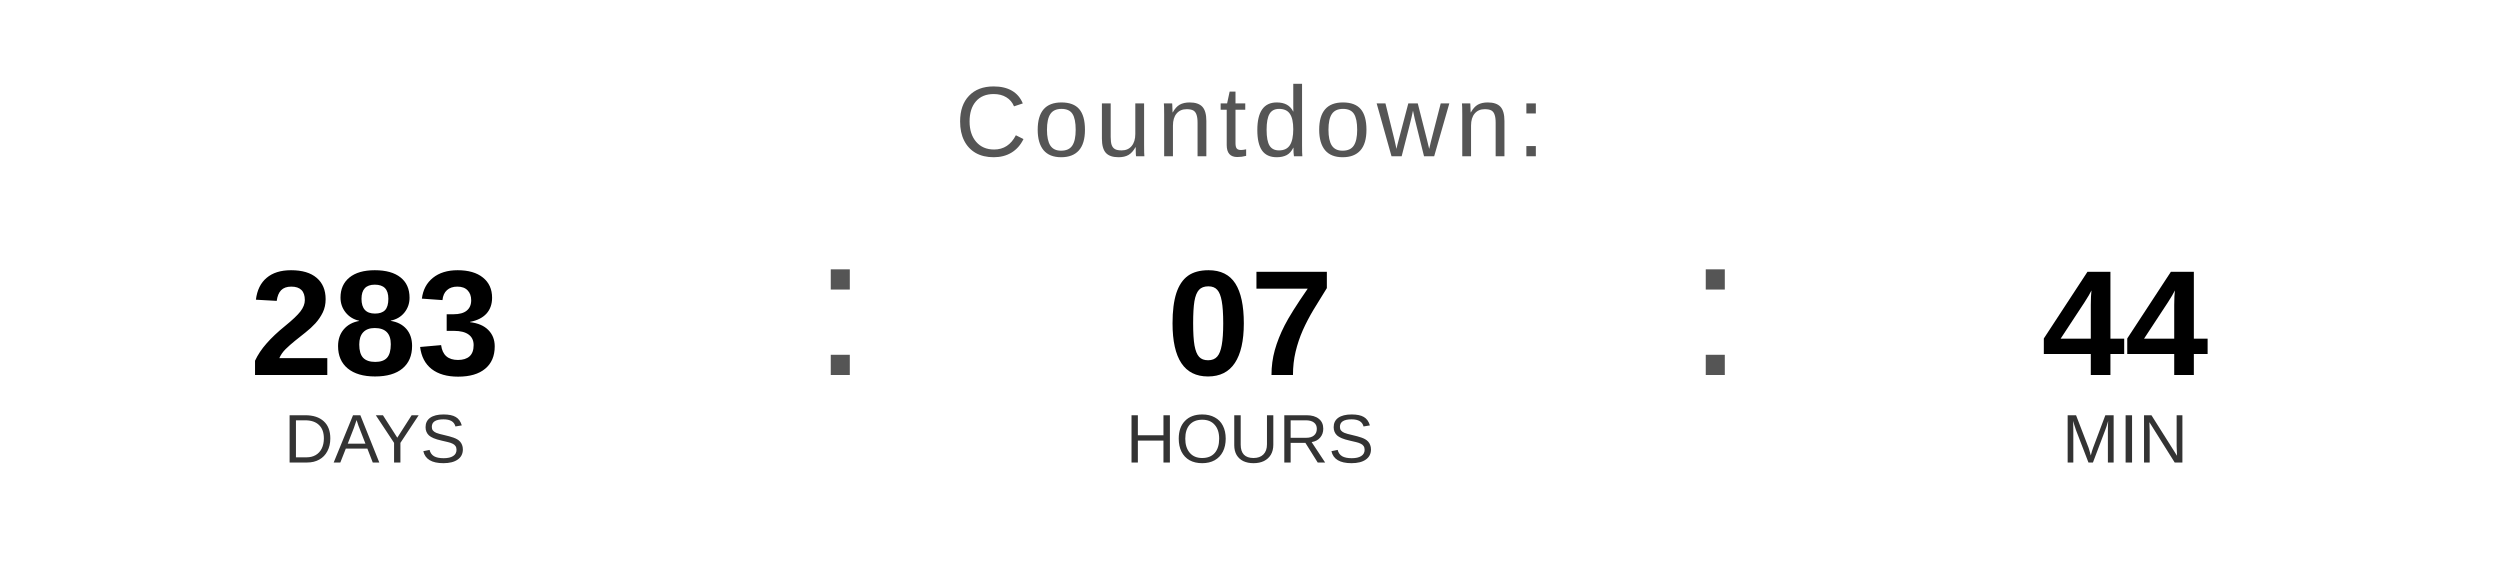
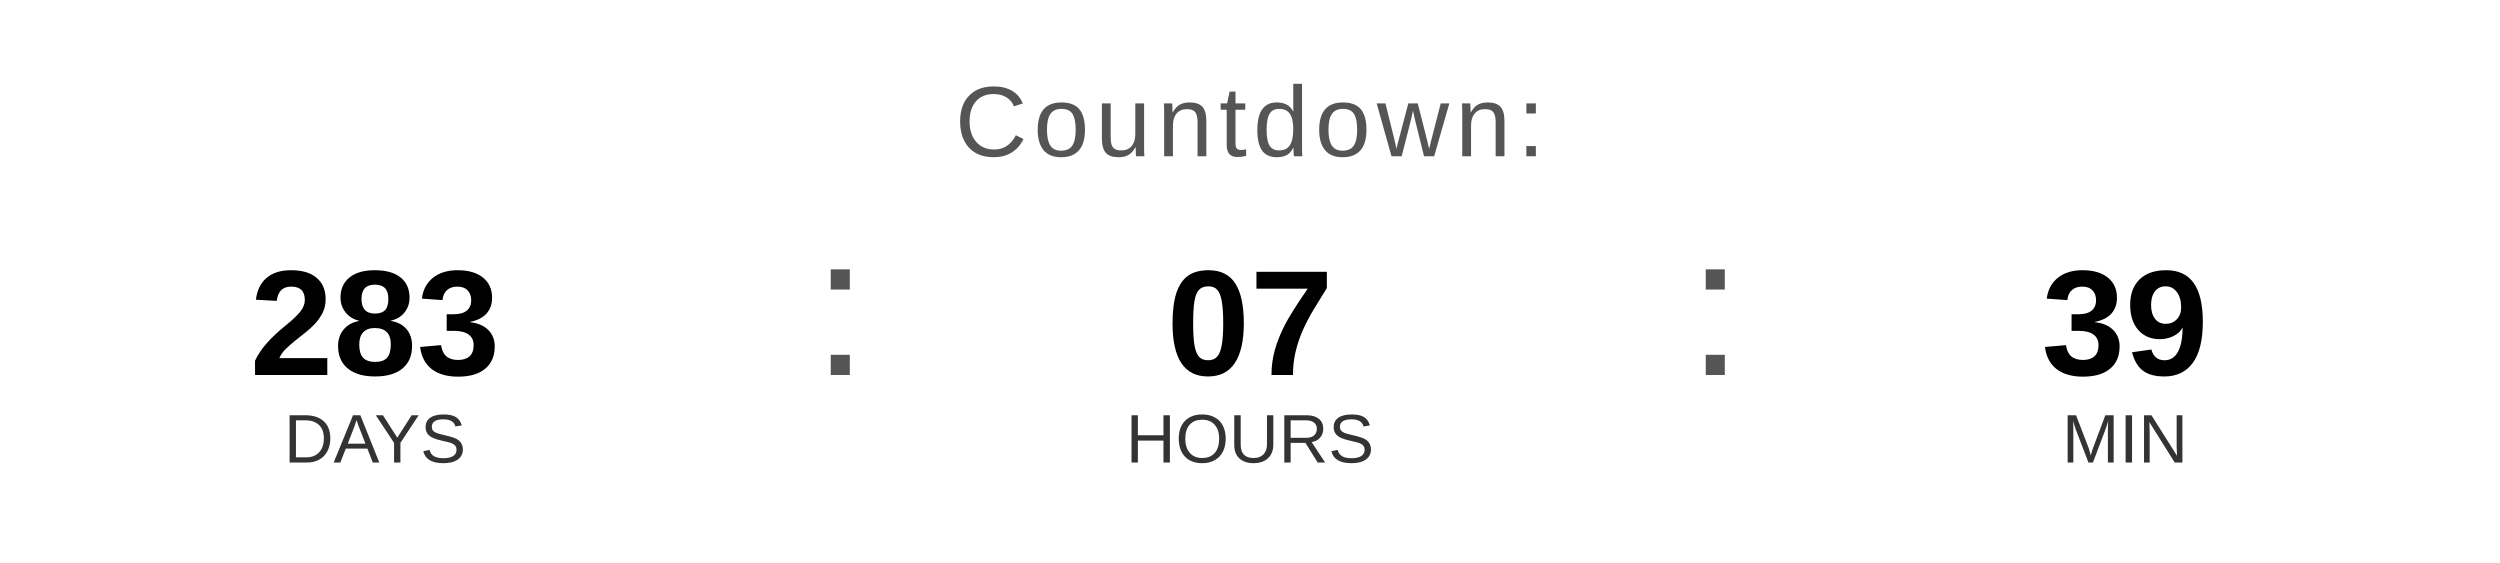
<svg xmlns="http://www.w3.org/2000/svg" width="400" height="90" viewBox="0 0 400 90">
  <text x="200" y="25" font-family="Arial, Helvetica, sans-serif" font-size="16" fill="#555555" text-anchor="middle" letter-spacing="1">
    Countdown:
  </text>
  <text x="60" y="60" font-family="Arial, Helvetica, sans-serif" font-size="24" font-weight="bold" fill="#000000" text-anchor="middle">283</text>
  <text x="60" y="74" font-family="Arial, Helvetica, sans-serif" font-size="11" fill="#333333" text-anchor="middle">DAYS</text>
  <text x="130" y="60" font-family="Arial, sans-serif" font-size="32" fill="#555555">:</text>
  <text x="200" y="60" font-family="Arial, Helvetica, sans-serif" font-size="24" font-weight="bold" fill="#000000" text-anchor="middle">07</text>
  <text x="200" y="74" font-family="Arial, Helvetica, sans-serif" font-size="11" fill="#333333" text-anchor="middle">HOURS</text>
  <text x="270" y="60" font-family="Arial, sans-serif" font-size="32" fill="#555555">:</text>
-   <text x="340" y="60" font-family="Arial, Helvetica, sans-serif" font-size="24" font-weight="bold" fill="#000000" text-anchor="middle">44</text>
+   <text x="340" y="60" font-family="Arial, Helvetica, sans-serif" font-size="24" font-weight="bold" fill="#000000" text-anchor="middle">39</text>
  <text x="340" y="74" font-family="Arial, Helvetica, sans-serif" font-size="11" fill="#333333" text-anchor="middle">MIN</text>
</svg>
